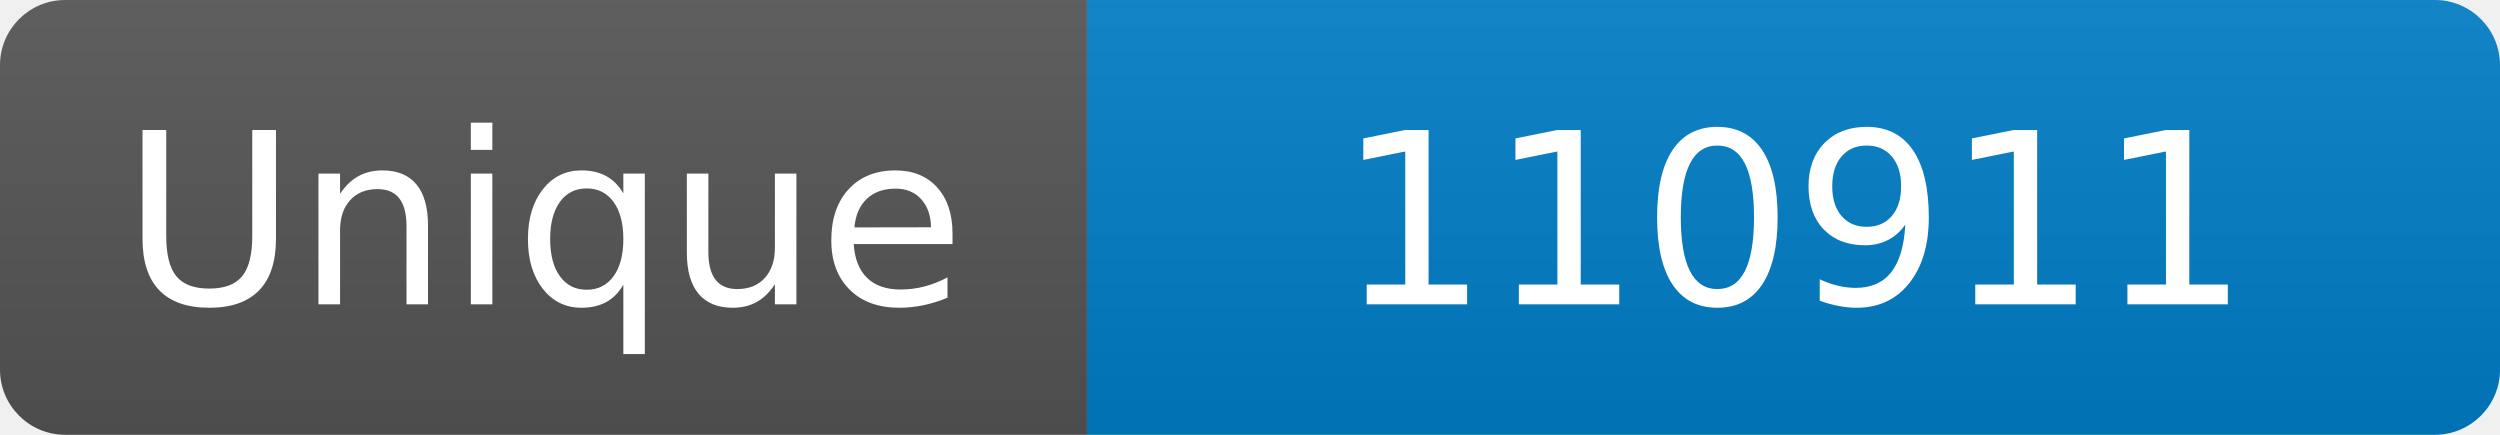
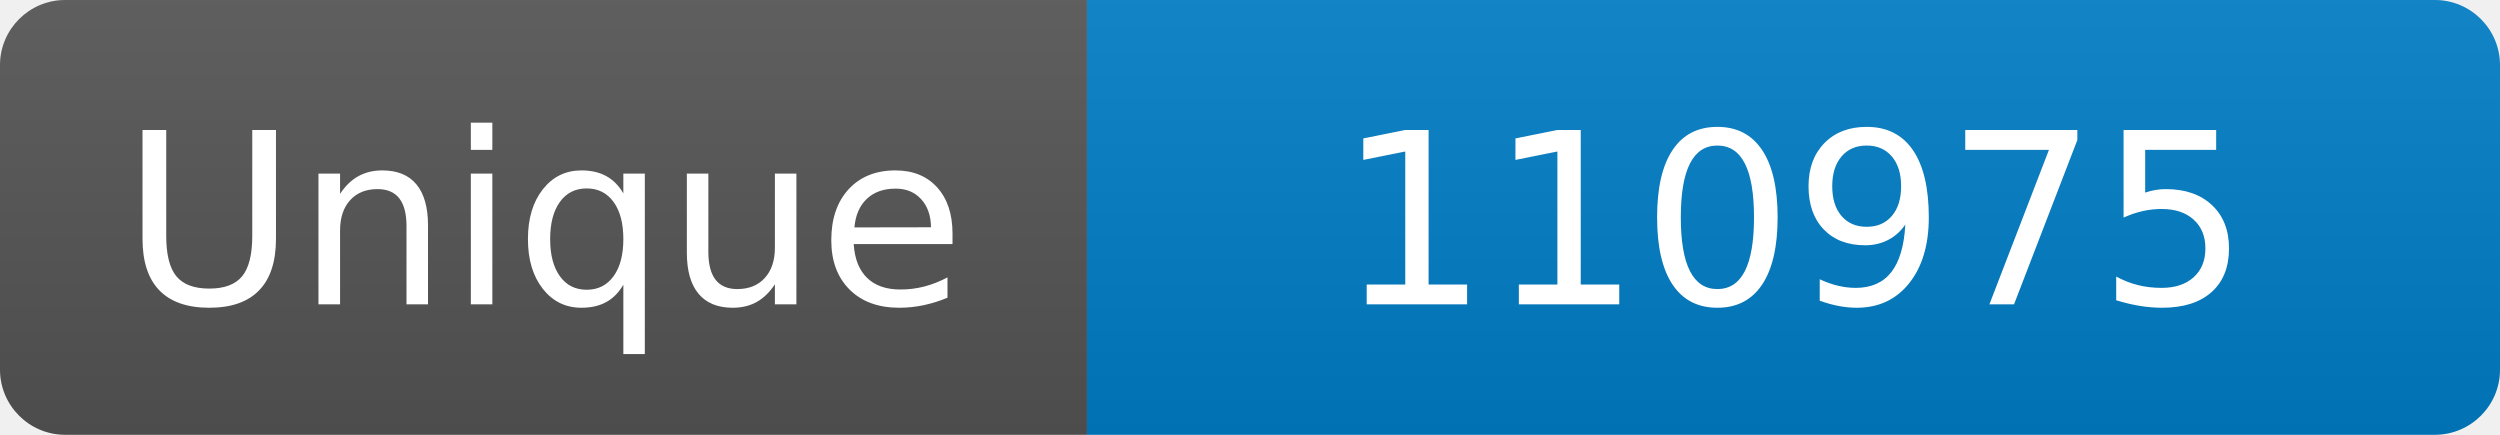
<svg xmlns="http://www.w3.org/2000/svg" width="115" height="20" role="img" aria-label="Maintained?: yes">
  <linearGradient id="s" x2="0" y2="100%">
    <stop offset="0" stop-color="#bbb" stop-opacity=".1" />
    <stop offset="1" stop-opacity=".1" />
  </linearGradient>
  <clipPath id="r">
    <rect width="115" height="20" rx="3" fill="#fff" />
  </clipPath>
  <g clip-path="url(#r)">
    <rect width="50" height="20" fill="#555" />
    <rect x="50" width="160" height="20" fill="#007ec6" />
    <rect width="115" height="20" fill="url(#s)" />
  </g>
  <g fill="#fff" text-anchor="middle" font-family="Verdana,Geneva,DejaVu Sans,sans-serif" font-size="110">
    <text x="250" y="140" transform="scale(.1)" fill="#fff">Unique</text>
-     <text x="825" y="140" transform="scale(.1)" fill="#fff">110911</text>
+     <text x="825" y="140" transform="scale(.1)" fill="#fff">110975</text>
  </g>
</svg>
